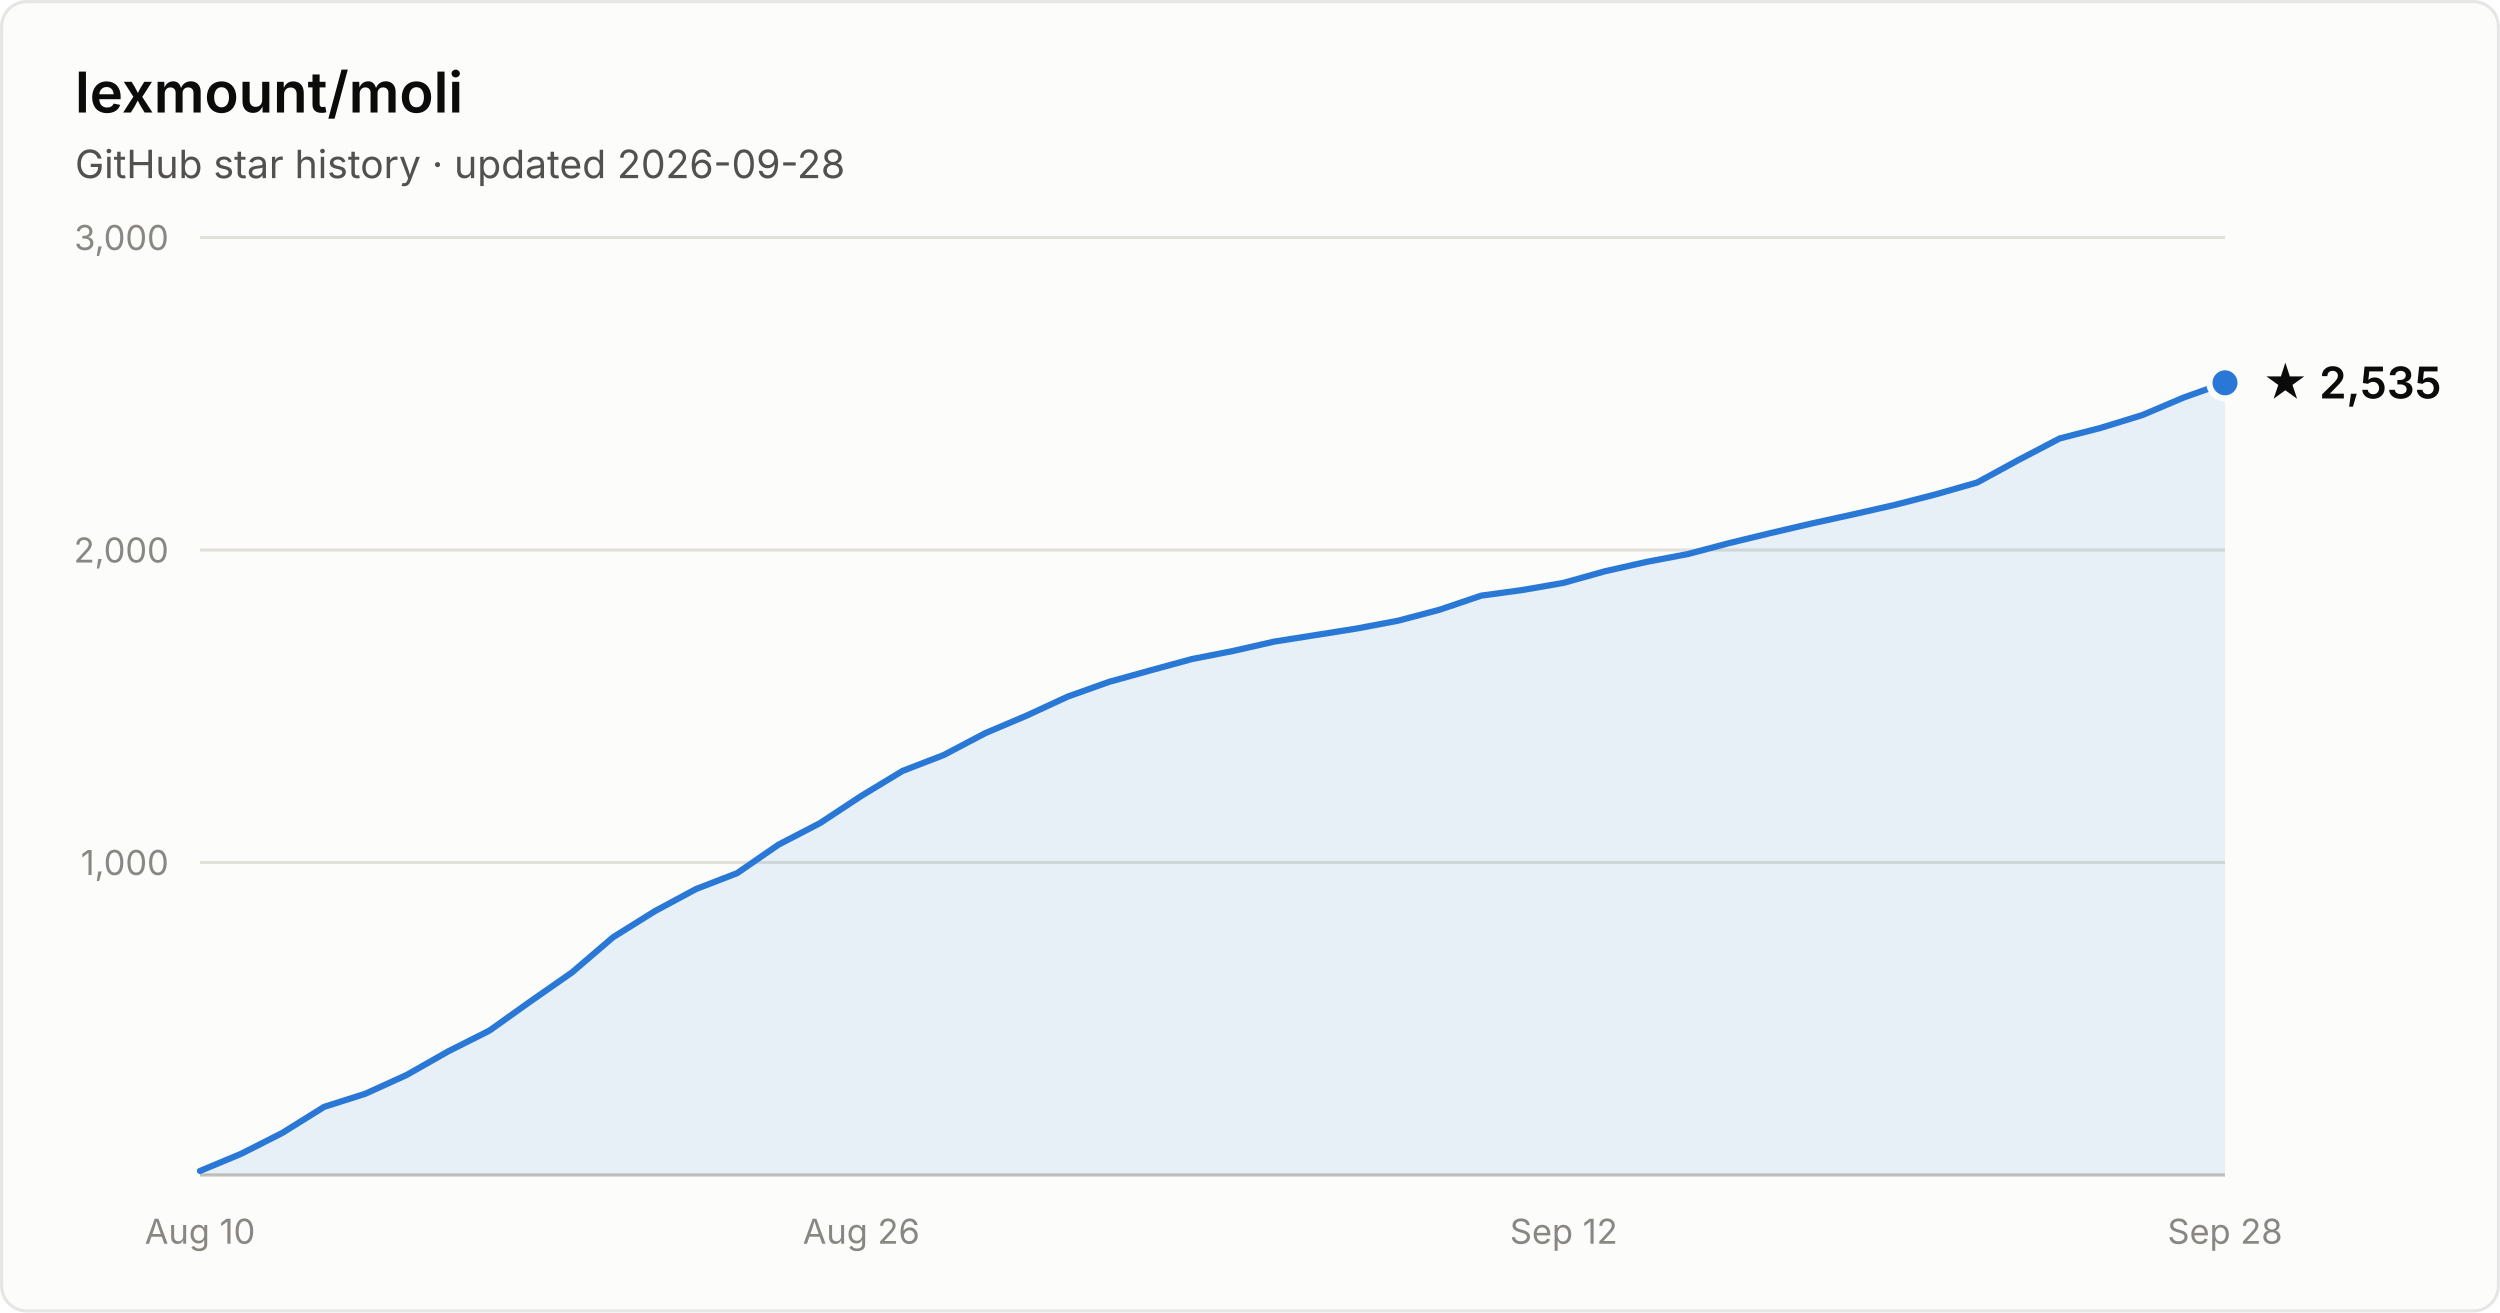
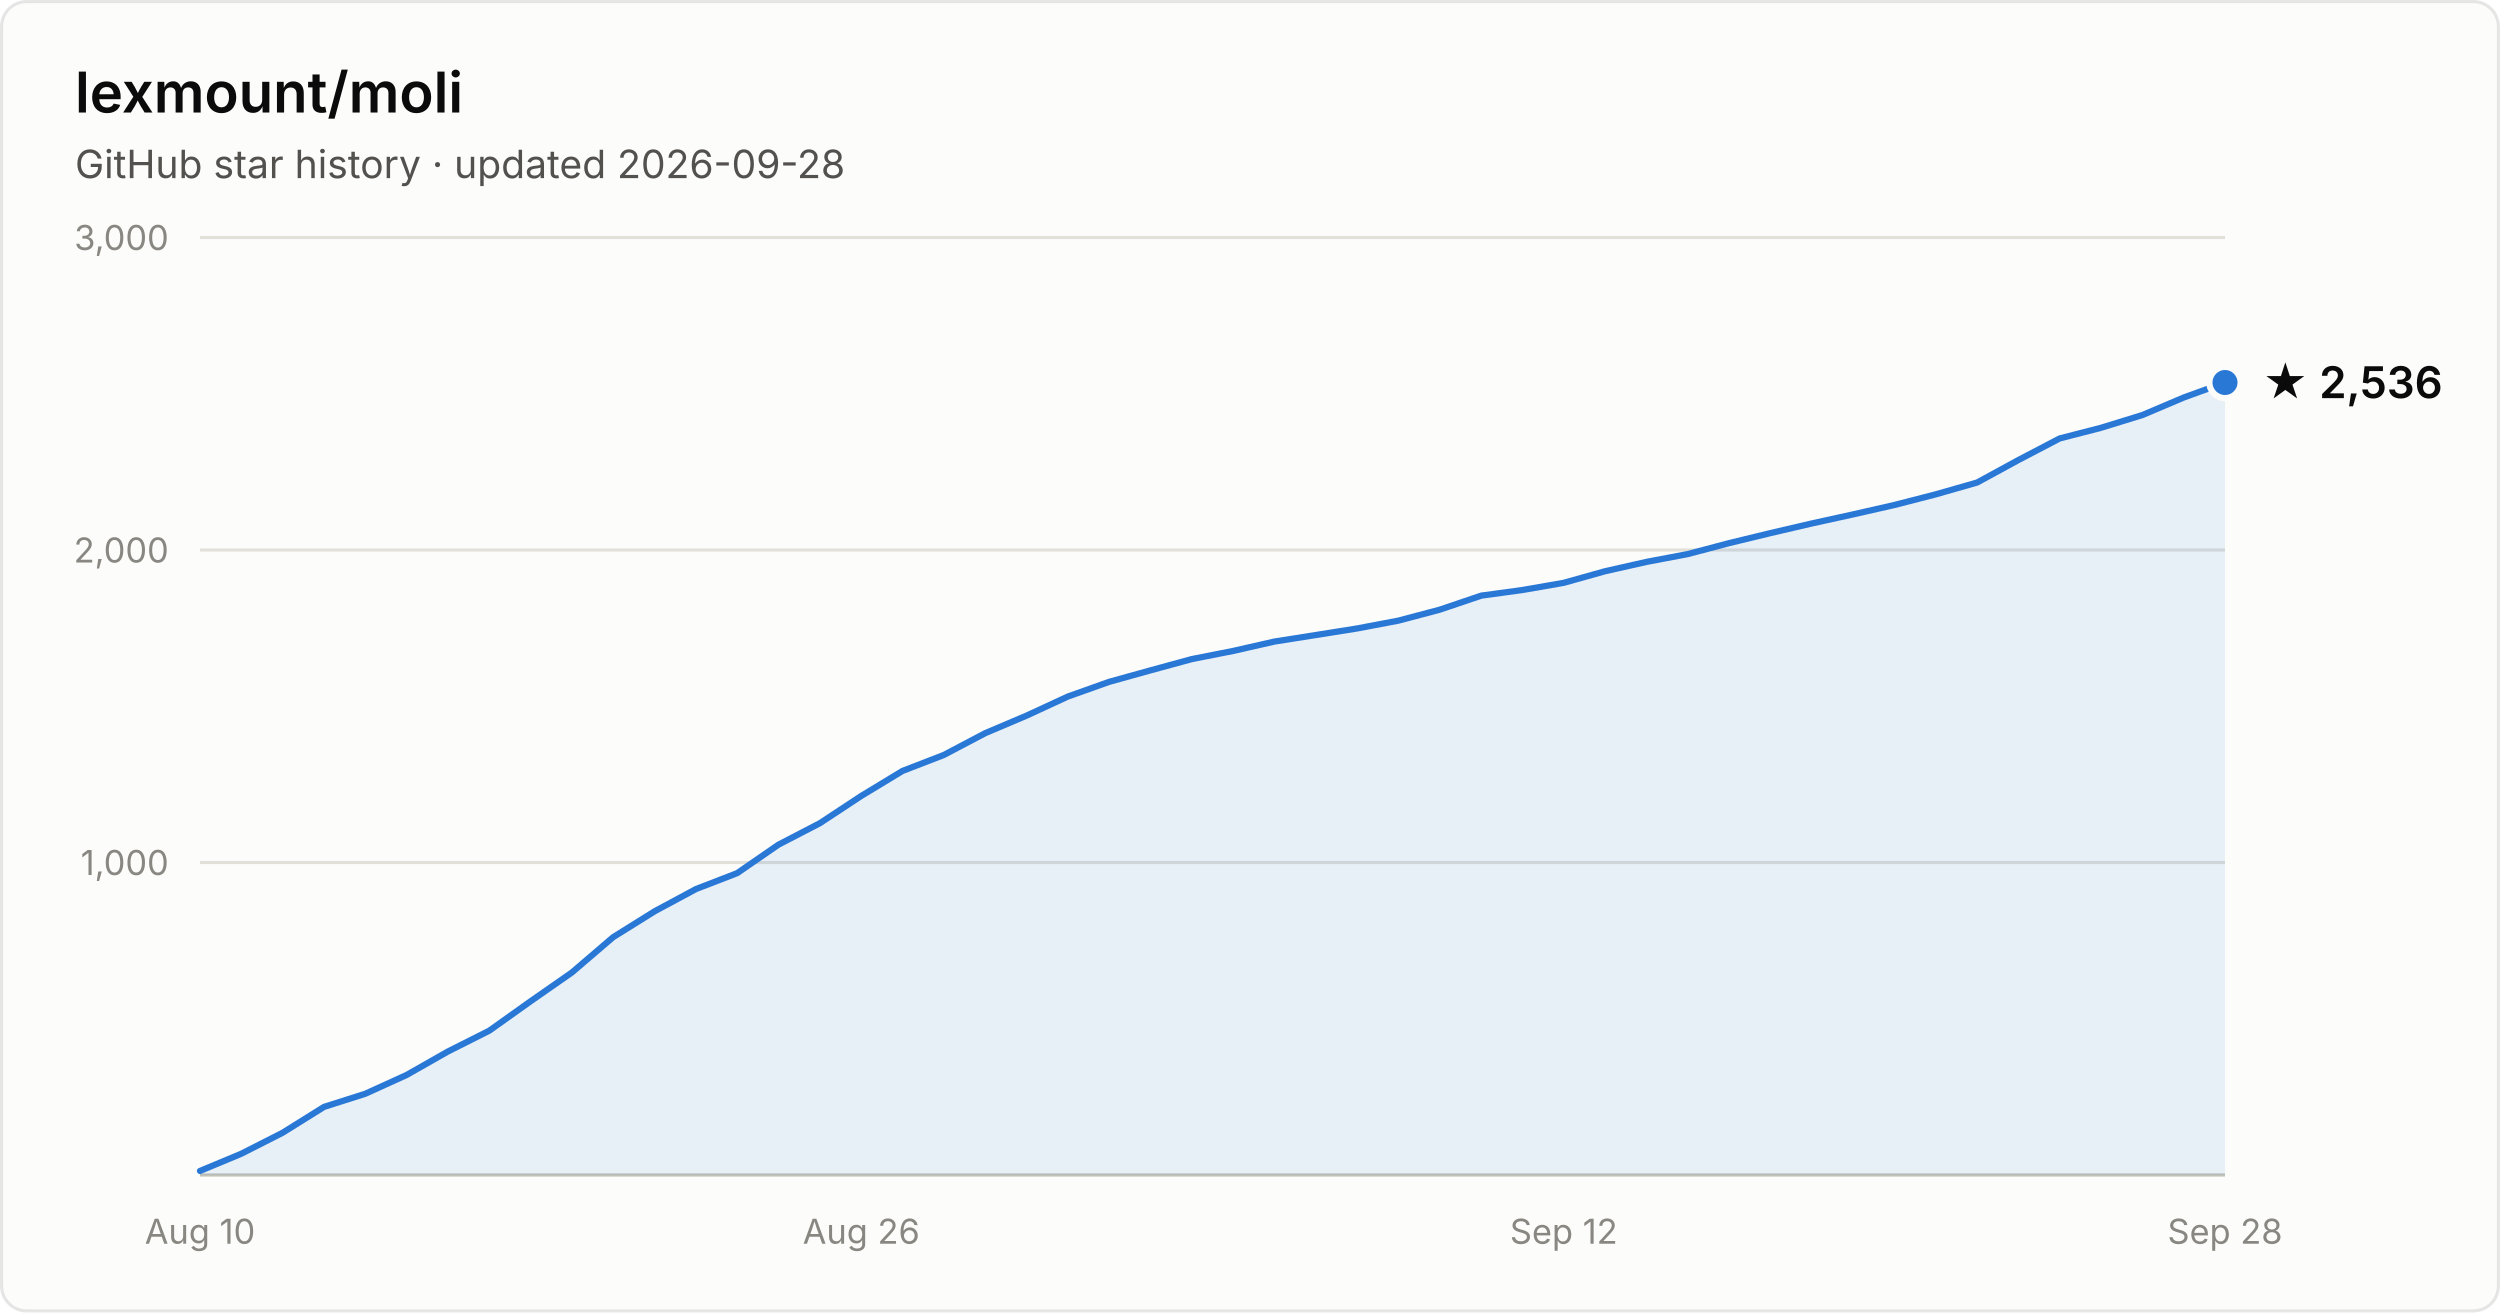
- <svg xmlns="http://www.w3.org/2000/svg" width="800" height="420" viewBox="0 0 800 420" font-family="system-ui, -apple-system, Segoe UI, sans-serif" role="img" aria-label="Star history of lexmount/moli: 2,535 stars as of 2026-09-28">
+ <svg xmlns="http://www.w3.org/2000/svg" width="800" height="420" viewBox="0 0 800 420" font-family="system-ui, -apple-system, Segoe UI, sans-serif" role="img" aria-label="Star history of lexmount/moli: 2,536 stars as of 2026-09-28">
  <rect x="0.5" y="0.5" width="799" height="419" rx="8" fill="#fcfcfb" stroke="rgba(11,11,11,0.10)" />
  <text x="24" y="36" fill="#0b0b0b" font-size="18" font-weight="600">lexmount/moli</text>
  <text x="24" y="57" fill="#52514e" font-size="12.5">GitHub star history · updated 2026-09-28</text>
  <line x1="64" y1="276.0" x2="712" y2="276.0" stroke="#e1e0d9" stroke-width="1" />
  <text x="54" y="280.0" text-anchor="end" fill="#898781" font-size="11" style="font-variant-numeric:tabular-nums">1,000</text>
  <line x1="64" y1="176.0" x2="712" y2="176.0" stroke="#e1e0d9" stroke-width="1" />
  <text x="54" y="180.0" text-anchor="end" fill="#898781" font-size="11" style="font-variant-numeric:tabular-nums">2,000</text>
  <line x1="64" y1="76.0" x2="712" y2="76.0" stroke="#e1e0d9" stroke-width="1" />
  <text x="54" y="80.0" text-anchor="end" fill="#898781" font-size="11" style="font-variant-numeric:tabular-nums">3,000</text>
  <line x1="64" y1="376" x2="712" y2="376" stroke="#c3c2b7" stroke-width="1" />
  <text x="64.0" y="398" text-anchor="middle" fill="#898781" font-size="11" style="font-variant-numeric:tabular-nums">Aug 10</text>
  <text x="275.6" y="398" text-anchor="middle" fill="#898781" font-size="11" style="font-variant-numeric:tabular-nums">Aug 26</text>
  <text x="500.4" y="398" text-anchor="middle" fill="#898781" font-size="11" style="font-variant-numeric:tabular-nums">Sep 12</text>
  <text x="712.0" y="398" text-anchor="middle" fill="#898781" font-size="11" style="font-variant-numeric:tabular-nums">Sep 28</text>
-   <path d="M64.0 374.7 L77.2 369.2 L90.4 362.5 L103.7 354.2 L116.9 350.0 L130.1 344.0 L143.3 336.5 L156.6 329.8 L169.8 320.4 L183.0 311.2 L196.2 299.9 L209.5 291.6 L222.7 284.5 L235.9 279.4 L249.1 270.3 L262.4 263.4 L275.6 254.7 L288.8 246.7 L302.0 241.6 L315.3 234.6 L328.5 229.0 L341.7 222.9 L354.9 218.2 L368.2 214.5 L381.4 210.9 L394.6 208.3 L407.8 205.3 L421.1 203.2 L434.3 201.1 L447.5 198.6 L460.7 195.1 L474.0 190.6 L487.2 188.8 L500.4 186.5 L513.6 182.8 L526.9 179.8 L540.1 177.3 L553.3 173.8 L566.5 170.6 L579.8 167.5 L593.0 164.6 L606.2 161.6 L619.4 158.2 L632.7 154.4 L645.9 147.2 L659.1 140.3 L672.3 136.9 L685.6 132.8 L698.8 127.2 L712.0 122.5 L712.0 376 L64.0 376 Z" fill="#2a78d6" fill-opacity="0.1" />
-   <path d="M64.0 374.7 L77.2 369.2 L90.4 362.5 L103.7 354.2 L116.9 350.0 L130.1 344.0 L143.3 336.5 L156.6 329.8 L169.8 320.4 L183.0 311.2 L196.2 299.9 L209.5 291.6 L222.7 284.5 L235.9 279.4 L249.1 270.3 L262.4 263.4 L275.6 254.7 L288.8 246.7 L302.0 241.6 L315.3 234.6 L328.5 229.0 L341.7 222.9 L354.9 218.2 L368.2 214.5 L381.4 210.9 L394.6 208.3 L407.8 205.3 L421.1 203.2 L434.3 201.1 L447.5 198.6 L460.7 195.1 L474.0 190.6 L487.2 188.8 L500.4 186.5 L513.6 182.8 L526.9 179.8 L540.1 177.3 L553.3 173.8 L566.5 170.6 L579.8 167.5 L593.0 164.6 L606.2 161.6 L619.4 158.2 L632.7 154.4 L645.9 147.2 L659.1 140.3 L672.3 136.9 L685.6 132.8 L698.8 127.2 L712.0 122.5" fill="none" stroke="#2a78d6" stroke-width="2" stroke-linejoin="round" stroke-linecap="round" />
-   <circle cx="712.0" cy="122.5" r="5" fill="#2a78d6" stroke="#fcfcfb" stroke-width="2" />
-   <text x="724.0" y="127.5" fill="#0b0b0b" font-size="14" font-weight="600">★ 2,535</text>
+   <path d="M64.0 374.7 L77.2 369.2 L90.4 362.5 L103.7 354.2 L116.9 350.0 L130.1 344.0 L143.3 336.5 L156.6 329.8 L169.8 320.4 L183.0 311.2 L196.2 299.9 L209.5 291.6 L222.7 284.5 L235.9 279.4 L249.1 270.3 L262.4 263.4 L275.6 254.7 L288.8 246.7 L302.0 241.6 L315.3 234.6 L328.5 229.0 L341.7 222.9 L354.9 218.2 L368.2 214.5 L381.4 210.9 L394.6 208.3 L407.8 205.3 L421.1 203.2 L434.3 201.1 L447.5 198.6 L460.7 195.1 L474.0 190.6 L487.2 188.8 L500.4 186.5 L513.6 182.8 L526.9 179.8 L540.1 177.3 L553.3 173.8 L566.5 170.6 L579.8 167.5 L593.0 164.6 L606.2 161.6 L619.4 158.2 L632.7 154.4 L645.9 147.2 L659.1 140.3 L672.3 136.9 L685.6 132.8 L698.8 127.2 L712.0 122.4 L712.0 376 L64.0 376 Z" fill="#2a78d6" fill-opacity="0.1" />
+   <path d="M64.0 374.7 L77.2 369.2 L90.4 362.5 L103.7 354.2 L116.9 350.0 L130.1 344.0 L143.3 336.5 L156.6 329.8 L169.8 320.4 L183.0 311.2 L196.2 299.9 L209.5 291.6 L222.7 284.5 L235.9 279.4 L249.1 270.3 L262.4 263.4 L275.6 254.7 L288.8 246.7 L302.0 241.6 L315.3 234.6 L328.5 229.0 L341.7 222.9 L354.9 218.2 L368.2 214.5 L381.4 210.9 L394.6 208.3 L407.8 205.3 L421.1 203.2 L434.3 201.1 L447.5 198.6 L460.7 195.1 L474.0 190.6 L487.2 188.8 L500.4 186.5 L513.6 182.8 L526.9 179.8 L540.1 177.3 L553.3 173.8 L566.5 170.6 L579.8 167.5 L593.0 164.6 L606.2 161.6 L619.4 158.2 L632.7 154.4 L645.9 147.2 L659.1 140.3 L672.3 136.9 L685.6 132.8 L698.8 127.2 L712.0 122.4" fill="none" stroke="#2a78d6" stroke-width="2" stroke-linejoin="round" stroke-linecap="round" />
+   <circle cx="712.0" cy="122.4" r="5" fill="#2a78d6" stroke="#fcfcfb" stroke-width="2" />
+   <text x="724.0" y="127.4" fill="#0b0b0b" font-size="14" font-weight="600">★ 2,536</text>
</svg>
